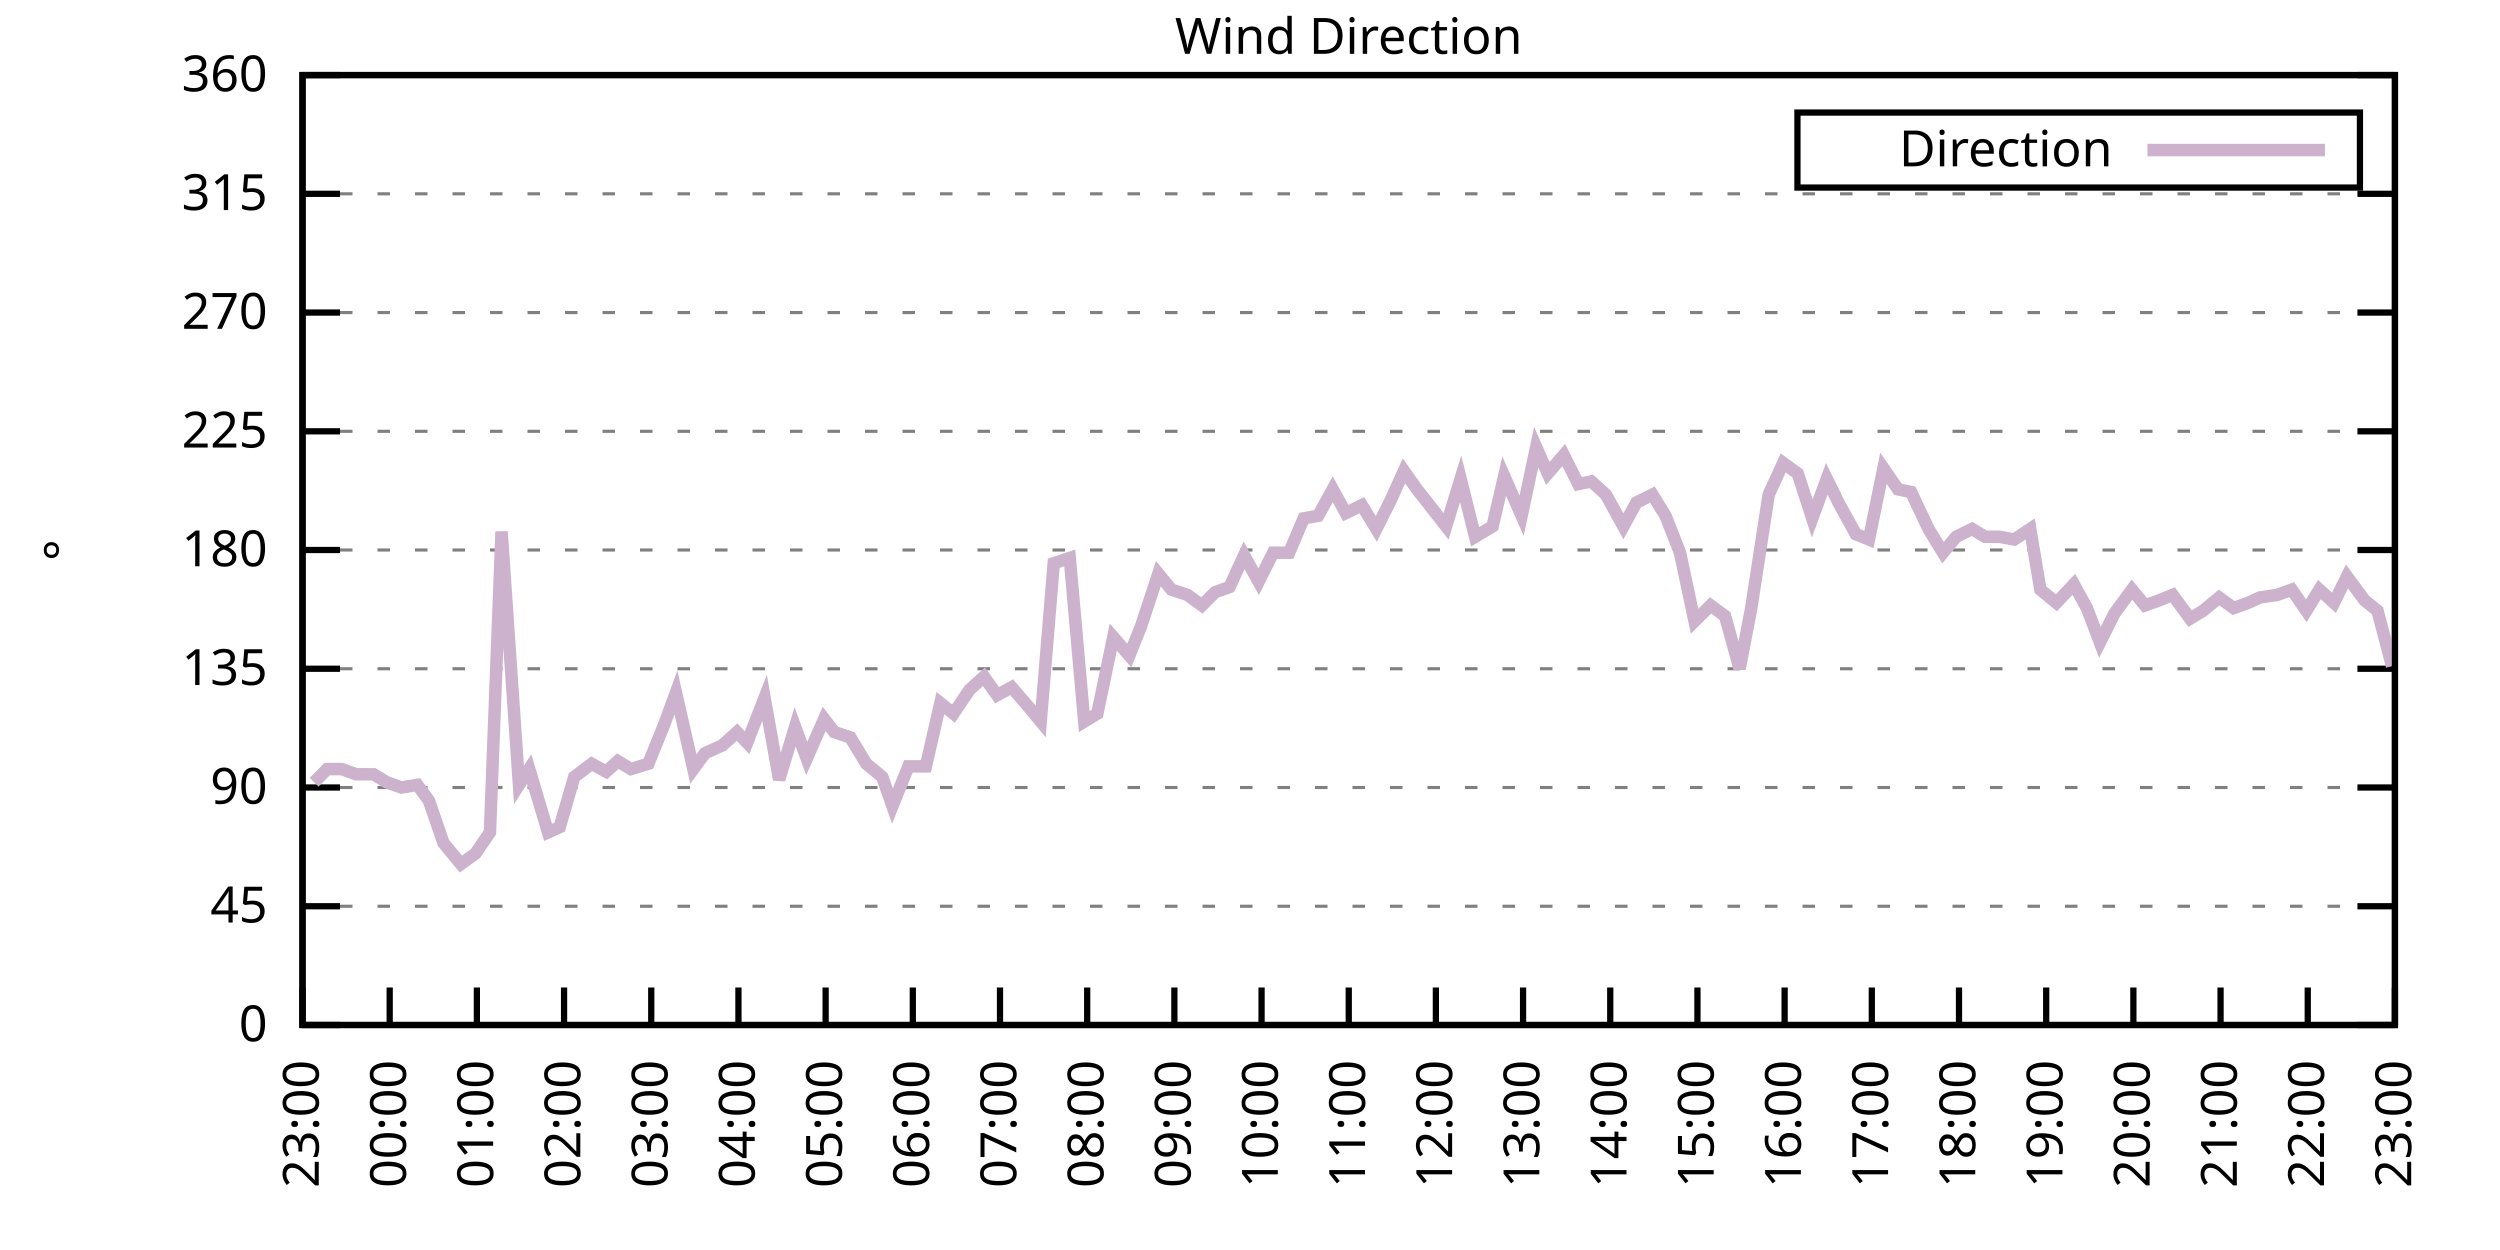
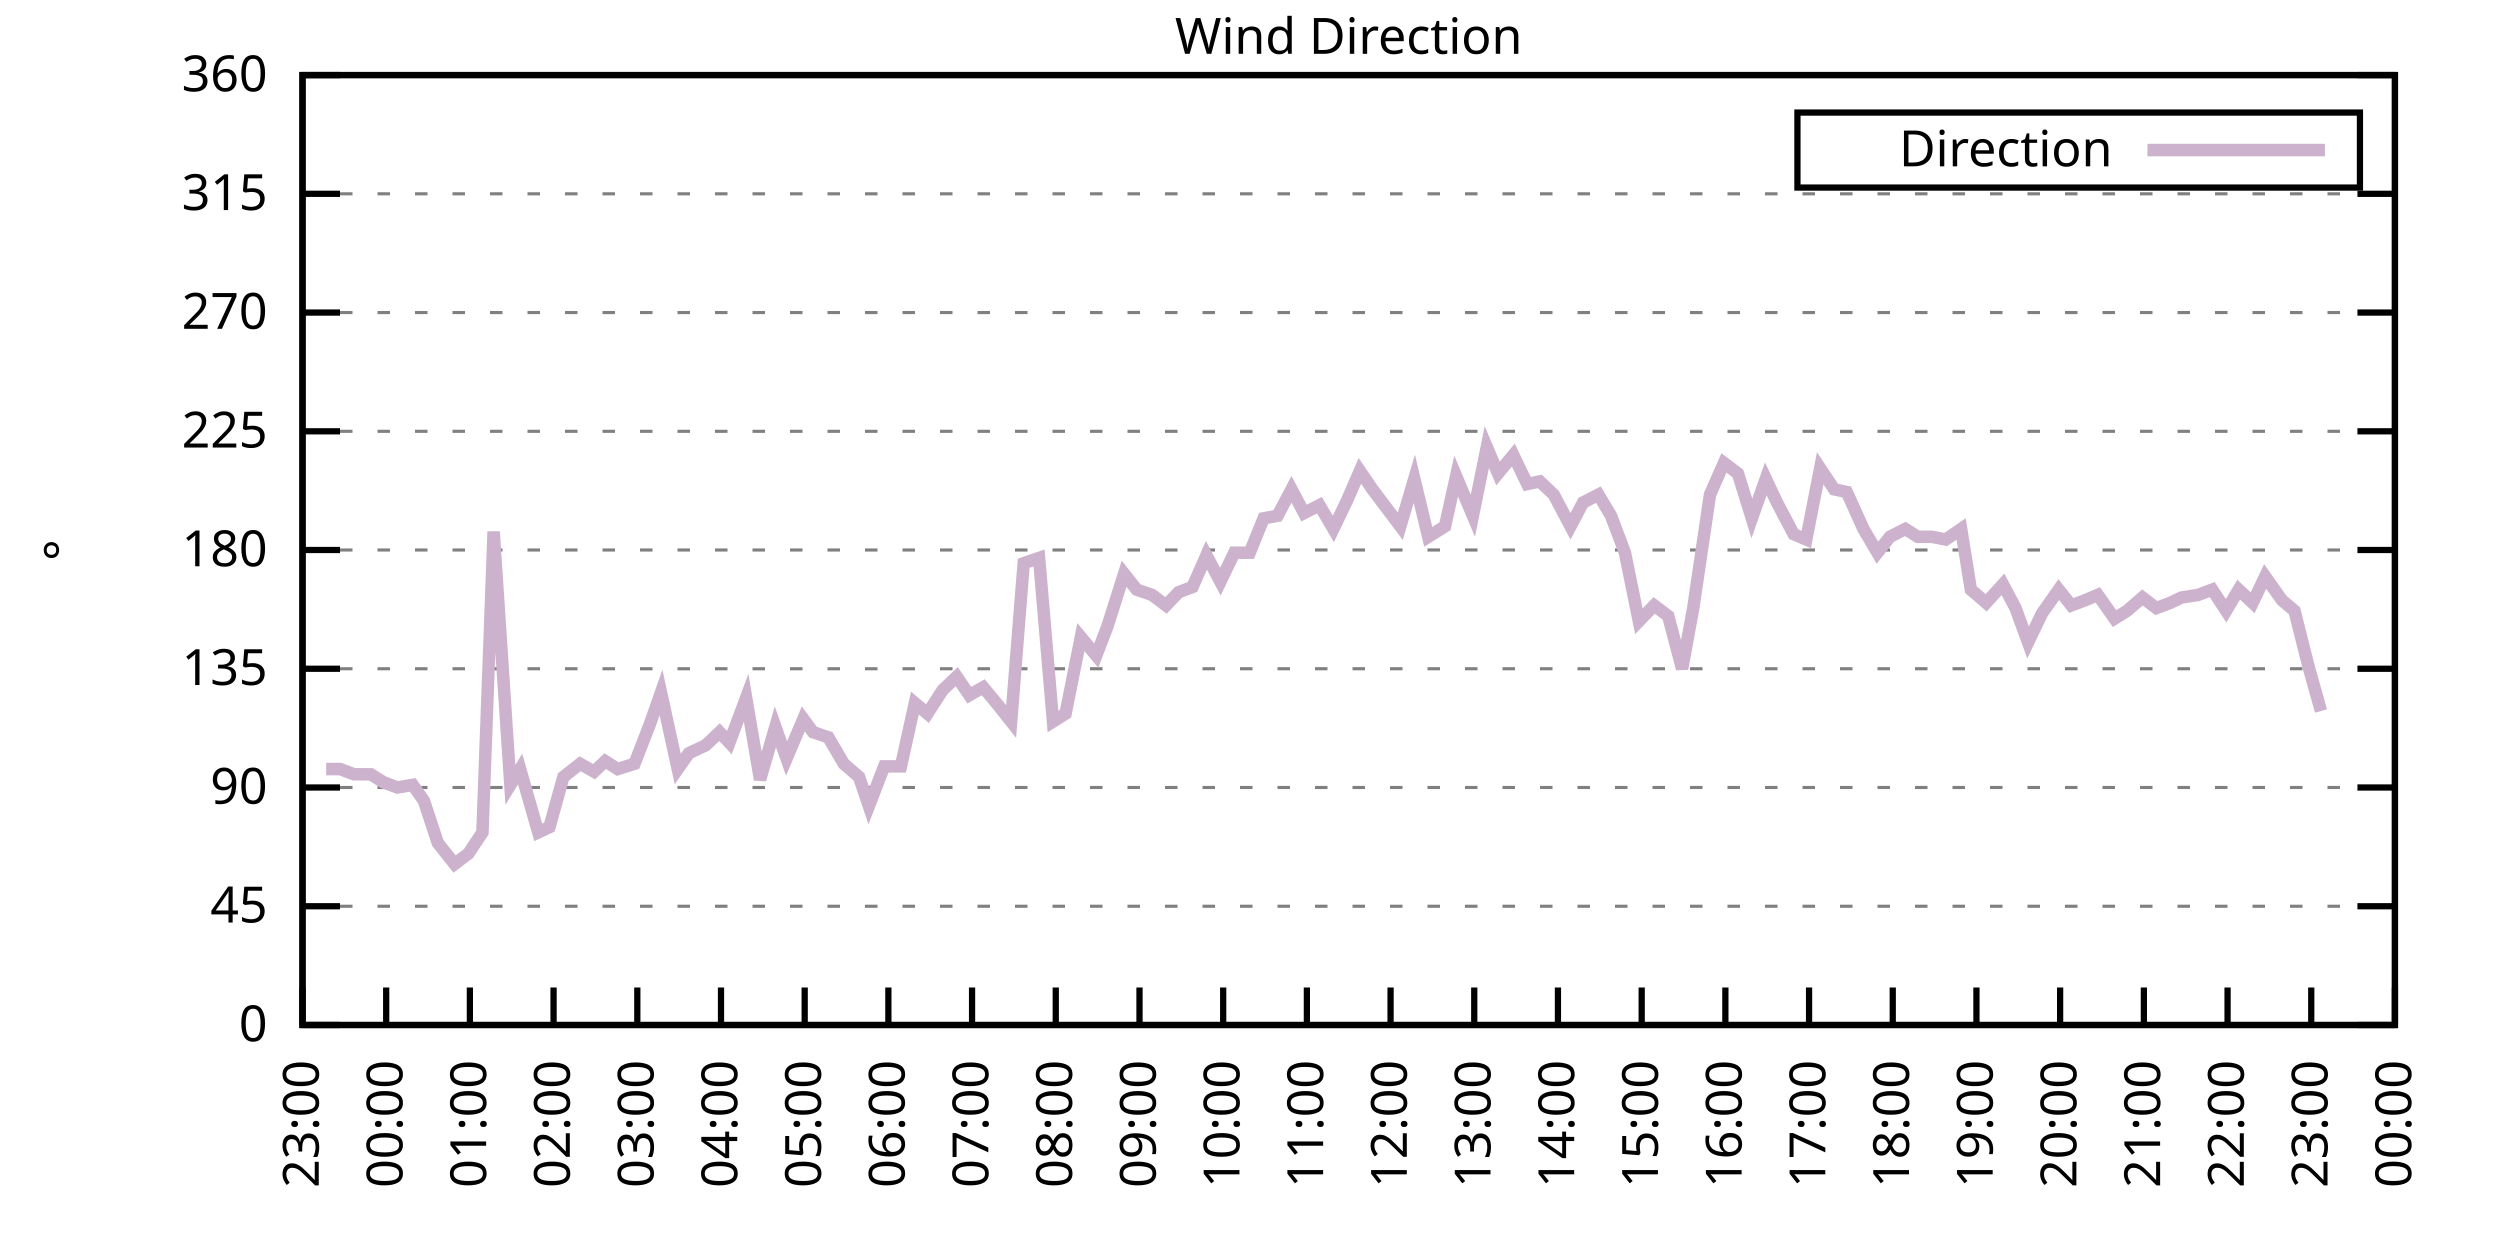
<svg xmlns="http://www.w3.org/2000/svg" xmlns:xlink="http://www.w3.org/1999/xlink" width="400" height="200" viewBox="0 0 400 200">
  <g id="gnuplot_canvas">
    <rect x="0" y="0" width="400" height="200" fill="none" />
    <defs>
      <circle id="gpDot" r="0.5" stroke-width="0.5" stroke="currentColor" />
      <path id="gpPt0" stroke-width="0.333" stroke="currentColor" d="M-1,0 h2 M0,-1 v2" />
      <path id="gpPt1" stroke-width="0.333" stroke="currentColor" d="M-1,-1 L1,1 M1,-1 L-1,1" />
      <path id="gpPt2" stroke-width="0.333" stroke="currentColor" d="M-1,0 L1,0 M0,-1 L0,1 M-1,-1 L1,1 M-1,1 L1,-1" />
      <rect id="gpPt3" stroke-width="0.333" stroke="currentColor" x="-1" y="-1" width="2" height="2" />
      <rect id="gpPt4" stroke-width="0.333" stroke="currentColor" fill="currentColor" x="-1" y="-1" width="2" height="2" />
      <circle id="gpPt5" stroke-width="0.333" stroke="currentColor" cx="0" cy="0" r="1" />
      <use xlink:href="#gpPt5" id="gpPt6" fill="currentColor" stroke="none" />
      <path id="gpPt7" stroke-width="0.333" stroke="currentColor" d="M0,-1.33 L-1.33,0.67 L1.33,0.67 z" />
      <use xlink:href="#gpPt7" id="gpPt8" fill="currentColor" stroke="none" />
      <use xlink:href="#gpPt7" id="gpPt9" stroke="currentColor" transform="rotate(180)" />
      <use xlink:href="#gpPt9" id="gpPt10" fill="currentColor" stroke="none" />
      <use xlink:href="#gpPt3" id="gpPt11" stroke="currentColor" transform="rotate(45)" />
      <use xlink:href="#gpPt11" id="gpPt12" fill="currentColor" stroke="none" />
      <path id="gpPt13" stroke-width="0.333" stroke="currentColor" d="M0,1.330 L1.265,0.411 L0.782,-1.067 L-0.782,-1.076 L-1.265,0.411 z" />
      <use xlink:href="#gpPt13" id="gpPt14" fill="currentColor" stroke="none" />
      <filter id="textbox" filterUnits="objectBoundingBox" x="0" y="0" height="1" width="1">
        <feFlood flood-color="white" flood-opacity="1" result="bgnd" />
        <feComposite in="SourceGraphic" in2="bgnd" operator="atop" />
      </filter>
      <filter id="greybox" filterUnits="objectBoundingBox" x="0" y="0" height="1" width="1">
        <feFlood flood-color="lightgrey" flood-opacity="1" result="grey" />
        <feComposite in="SourceGraphic" in2="grey" operator="atop" />
      </filter>
    </defs>
    <g fill="none" color="white" stroke="currentColor" stroke-width="1.00" stroke-linecap="butt" stroke-linejoin="miter">
</g>
    <g fill="none" color="black" stroke="currentColor" stroke-width="1.00" stroke-linecap="butt" stroke-linejoin="miter">
      <g stroke="none" shape-rendering="crispEdges">
        <polygon fill="rgb(255, 255, 255)" points="48.40,164.00 383.18,164.00 383.18,12.02 48.40,12.02 " />
      </g>
    </g>
    <g fill="none" color="black" stroke="currentColor" stroke-width="1.00" stroke-linecap="butt" stroke-linejoin="miter">
</g>
    <g fill="none" color="black" stroke="black" stroke-width="0.50" stroke-linecap="butt" stroke-linejoin="miter">
</g>
    <g fill="none" color="gray" stroke="currentColor" stroke-width="0.50" stroke-linecap="butt" stroke-linejoin="miter">
      <path stroke="gray" stroke-dasharray="2,4" class="gridline" d="M48.40,164.00 L383.19,164.00  " />
    </g>
    <g fill="none" color="gray" stroke="gray" stroke-width="1.00" stroke-linecap="butt" stroke-linejoin="miter">
</g>
    <g fill="none" color="black" stroke="currentColor" stroke-width="1.00" stroke-linecap="butt" stroke-linejoin="miter">
      <path stroke="black" d="M48.40,164.00 L54.40,164.00 M383.19,164.00 L377.19,164.00  " />
      <g transform="translate(42.80,166.60)" stroke="none" fill="black" font-family="Sans" font-size="8.00" text-anchor="end">
        <text>
          <tspan font-family="Sans"> 0</tspan>
        </text>
      </g>
    </g>
    <g fill="none" color="black" stroke="currentColor" stroke-width="1.00" stroke-linecap="butt" stroke-linejoin="miter">
</g>
    <g fill="none" color="black" stroke="black" stroke-width="0.50" stroke-linecap="butt" stroke-linejoin="miter">
</g>
    <g fill="none" color="gray" stroke="currentColor" stroke-width="0.50" stroke-linecap="butt" stroke-linejoin="miter">
      <path stroke="gray" stroke-dasharray="2,4" class="gridline" d="M48.40,145.00 L383.19,145.00  " />
    </g>
    <g fill="none" color="gray" stroke="gray" stroke-width="1.00" stroke-linecap="butt" stroke-linejoin="miter">
</g>
    <g fill="none" color="black" stroke="currentColor" stroke-width="1.00" stroke-linecap="butt" stroke-linejoin="miter">
      <path stroke="black" d="M48.40,145.00 L54.40,145.00 M383.19,145.00 L377.19,145.00  " />
      <g transform="translate(42.80,147.60)" stroke="none" fill="black" font-family="Sans" font-size="8.00" text-anchor="end">
        <text>
          <tspan font-family="Sans"> 45</tspan>
        </text>
      </g>
    </g>
    <g fill="none" color="black" stroke="currentColor" stroke-width="1.00" stroke-linecap="butt" stroke-linejoin="miter">
</g>
    <g fill="none" color="black" stroke="black" stroke-width="0.50" stroke-linecap="butt" stroke-linejoin="miter">
</g>
    <g fill="none" color="gray" stroke="currentColor" stroke-width="0.50" stroke-linecap="butt" stroke-linejoin="miter">
      <path stroke="gray" stroke-dasharray="2,4" class="gridline" d="M48.40,126.00 L383.19,126.00  " />
    </g>
    <g fill="none" color="gray" stroke="gray" stroke-width="1.00" stroke-linecap="butt" stroke-linejoin="miter">
</g>
    <g fill="none" color="black" stroke="currentColor" stroke-width="1.00" stroke-linecap="butt" stroke-linejoin="miter">
      <path stroke="black" d="M48.40,126.00 L54.40,126.00 M383.19,126.00 L377.19,126.00  " />
      <g transform="translate(42.80,128.60)" stroke="none" fill="black" font-family="Sans" font-size="8.00" text-anchor="end">
        <text>
          <tspan font-family="Sans"> 90</tspan>
        </text>
      </g>
    </g>
    <g fill="none" color="black" stroke="currentColor" stroke-width="1.00" stroke-linecap="butt" stroke-linejoin="miter">
</g>
    <g fill="none" color="black" stroke="black" stroke-width="0.50" stroke-linecap="butt" stroke-linejoin="miter">
</g>
    <g fill="none" color="gray" stroke="currentColor" stroke-width="0.50" stroke-linecap="butt" stroke-linejoin="miter">
      <path stroke="gray" stroke-dasharray="2,4" class="gridline" d="M48.40,107.00 L383.19,107.00  " />
    </g>
    <g fill="none" color="gray" stroke="gray" stroke-width="1.00" stroke-linecap="butt" stroke-linejoin="miter">
</g>
    <g fill="none" color="black" stroke="currentColor" stroke-width="1.00" stroke-linecap="butt" stroke-linejoin="miter">
      <path stroke="black" d="M48.40,107.00 L54.40,107.00 M383.19,107.00 L377.19,107.00  " />
      <g transform="translate(42.80,109.60)" stroke="none" fill="black" font-family="Sans" font-size="8.00" text-anchor="end">
        <text>
          <tspan font-family="Sans"> 135</tspan>
        </text>
      </g>
    </g>
    <g fill="none" color="black" stroke="currentColor" stroke-width="1.00" stroke-linecap="butt" stroke-linejoin="miter">
</g>
    <g fill="none" color="black" stroke="black" stroke-width="0.50" stroke-linecap="butt" stroke-linejoin="miter">
</g>
    <g fill="none" color="gray" stroke="currentColor" stroke-width="0.50" stroke-linecap="butt" stroke-linejoin="miter">
      <path stroke="gray" stroke-dasharray="2,4" class="gridline" d="M48.40,88.00 L383.19,88.00  " />
    </g>
    <g fill="none" color="gray" stroke="gray" stroke-width="1.00" stroke-linecap="butt" stroke-linejoin="miter">
</g>
    <g fill="none" color="black" stroke="currentColor" stroke-width="1.00" stroke-linecap="butt" stroke-linejoin="miter">
      <path stroke="black" d="M48.40,88.00 L54.40,88.00 M383.19,88.00 L377.19,88.00  " />
      <g transform="translate(42.80,90.60)" stroke="none" fill="black" font-family="Sans" font-size="8.00" text-anchor="end">
        <text>
          <tspan font-family="Sans"> 180</tspan>
        </text>
      </g>
    </g>
    <g fill="none" color="black" stroke="currentColor" stroke-width="1.00" stroke-linecap="butt" stroke-linejoin="miter">
</g>
    <g fill="none" color="black" stroke="black" stroke-width="0.50" stroke-linecap="butt" stroke-linejoin="miter">
</g>
    <g fill="none" color="gray" stroke="currentColor" stroke-width="0.50" stroke-linecap="butt" stroke-linejoin="miter">
      <path stroke="gray" stroke-dasharray="2,4" class="gridline" d="M48.40,69.01 L383.19,69.01  " />
    </g>
    <g fill="none" color="gray" stroke="gray" stroke-width="1.00" stroke-linecap="butt" stroke-linejoin="miter">
</g>
    <g fill="none" color="black" stroke="currentColor" stroke-width="1.00" stroke-linecap="butt" stroke-linejoin="miter">
      <path stroke="black" d="M48.40,69.01 L54.40,69.01 M383.19,69.01 L377.19,69.01  " />
      <g transform="translate(42.80,71.61)" stroke="none" fill="black" font-family="Sans" font-size="8.00" text-anchor="end">
        <text>
          <tspan font-family="Sans"> 225</tspan>
        </text>
      </g>
    </g>
    <g fill="none" color="black" stroke="currentColor" stroke-width="1.00" stroke-linecap="butt" stroke-linejoin="miter">
</g>
    <g fill="none" color="black" stroke="black" stroke-width="0.50" stroke-linecap="butt" stroke-linejoin="miter">
</g>
    <g fill="none" color="gray" stroke="currentColor" stroke-width="0.50" stroke-linecap="butt" stroke-linejoin="miter">
      <path stroke="gray" stroke-dasharray="2,4" class="gridline" d="M48.40,50.01 L383.19,50.01  " />
    </g>
    <g fill="none" color="gray" stroke="gray" stroke-width="1.00" stroke-linecap="butt" stroke-linejoin="miter">
</g>
    <g fill="none" color="black" stroke="currentColor" stroke-width="1.00" stroke-linecap="butt" stroke-linejoin="miter">
      <path stroke="black" d="M48.40,50.01 L54.40,50.01 M383.19,50.01 L377.19,50.01  " />
      <g transform="translate(42.80,52.61)" stroke="none" fill="black" font-family="Sans" font-size="8.00" text-anchor="end">
        <text>
          <tspan font-family="Sans"> 270</tspan>
        </text>
      </g>
    </g>
    <g fill="none" color="black" stroke="currentColor" stroke-width="1.00" stroke-linecap="butt" stroke-linejoin="miter">
</g>
    <g fill="none" color="black" stroke="black" stroke-width="0.50" stroke-linecap="butt" stroke-linejoin="miter">
</g>
    <g fill="none" color="gray" stroke="currentColor" stroke-width="0.50" stroke-linecap="butt" stroke-linejoin="miter">
      <path stroke="gray" stroke-dasharray="2,4" class="gridline" d="M48.40,31.01 L383.19,31.01  " />
    </g>
    <g fill="none" color="gray" stroke="gray" stroke-width="1.00" stroke-linecap="butt" stroke-linejoin="miter">
</g>
    <g fill="none" color="black" stroke="currentColor" stroke-width="1.00" stroke-linecap="butt" stroke-linejoin="miter">
      <path stroke="black" d="M48.40,31.01 L54.40,31.01 M383.19,31.01 L377.19,31.01  " />
      <g transform="translate(42.80,33.61)" stroke="none" fill="black" font-family="Sans" font-size="8.00" text-anchor="end">
        <text>
          <tspan font-family="Sans"> 315</tspan>
        </text>
      </g>
    </g>
    <g fill="none" color="black" stroke="currentColor" stroke-width="1.00" stroke-linecap="butt" stroke-linejoin="miter">
</g>
    <g fill="none" color="black" stroke="black" stroke-width="0.50" stroke-linecap="butt" stroke-linejoin="miter">
</g>
    <g fill="none" color="gray" stroke="currentColor" stroke-width="0.50" stroke-linecap="butt" stroke-linejoin="miter">
      <path stroke="gray" stroke-dasharray="2,4" class="gridline" d="M48.40,12.01 L383.19,12.01  " />
    </g>
    <g fill="none" color="gray" stroke="gray" stroke-width="1.00" stroke-linecap="butt" stroke-linejoin="miter">
</g>
    <g fill="none" color="black" stroke="currentColor" stroke-width="1.00" stroke-linecap="butt" stroke-linejoin="miter">
      <path stroke="black" d="M48.40,12.01 L54.40,12.01 M383.19,12.01 L377.19,12.01  " />
      <g transform="translate(42.80,14.61)" stroke="none" fill="black" font-family="Sans" font-size="8.00" text-anchor="end">
        <text>
          <tspan font-family="Sans"> 360</tspan>
        </text>
      </g>
    </g>
    <g fill="none" color="black" stroke="currentColor" stroke-width="1.00" stroke-linecap="butt" stroke-linejoin="miter">
      <path stroke="black" d="M48.40,164.00 L48.40,158.00  " />
      <g transform="translate(51.00,169.60) rotate(270.00)" stroke="none" fill="black" font-family="Sans" font-size="8.00" text-anchor="end">
        <text>
          <tspan font-family="Sans">23:00</tspan>
        </text>
      </g>
    </g>
    <g fill="none" color="black" stroke="currentColor" stroke-width="1.00" stroke-linecap="butt" stroke-linejoin="miter">
-       <path stroke="black" d="M62.35,164.00 L62.35,158.00  " />
-       <g transform="translate(64.95,169.60) rotate(270.00)" stroke="none" fill="black" font-family="Sans" font-size="8.00" text-anchor="end">
+       <path stroke="black" d="M61.79,164.00 L61.79,158.00  " />
+       <g transform="translate(64.39,169.60) rotate(270.00)" stroke="none" fill="black" font-family="Sans" font-size="8.00" text-anchor="end">
        <text>
          <tspan font-family="Sans">00:00</tspan>
        </text>
      </g>
    </g>
    <g fill="none" color="black" stroke="currentColor" stroke-width="1.00" stroke-linecap="butt" stroke-linejoin="miter">
-       <path stroke="black" d="M76.30,164.00 L76.30,158.00  " />
-       <g transform="translate(78.90,169.60) rotate(270.00)" stroke="none" fill="black" font-family="Sans" font-size="8.00" text-anchor="end">
+       <path stroke="black" d="M75.18,164.00 L75.18,158.00  " />
+       <g transform="translate(77.78,169.60) rotate(270.00)" stroke="none" fill="black" font-family="Sans" font-size="8.00" text-anchor="end">
        <text>
          <tspan font-family="Sans">01:00</tspan>
        </text>
      </g>
    </g>
    <g fill="none" color="black" stroke="currentColor" stroke-width="1.00" stroke-linecap="butt" stroke-linejoin="miter">
-       <path stroke="black" d="M90.25,164.00 L90.25,158.00  " />
-       <g transform="translate(92.85,169.60) rotate(270.00)" stroke="none" fill="black" font-family="Sans" font-size="8.00" text-anchor="end">
+       <path stroke="black" d="M88.57,164.00 L88.57,158.00  " />
+       <g transform="translate(91.17,169.60) rotate(270.00)" stroke="none" fill="black" font-family="Sans" font-size="8.00" text-anchor="end">
        <text>
          <tspan font-family="Sans">02:00</tspan>
        </text>
      </g>
    </g>
    <g fill="none" color="black" stroke="currentColor" stroke-width="1.00" stroke-linecap="butt" stroke-linejoin="miter">
-       <path stroke="black" d="M104.20,164.00 L104.20,158.00  " />
-       <g transform="translate(106.80,169.60) rotate(270.00)" stroke="none" fill="black" font-family="Sans" font-size="8.00" text-anchor="end">
+       <path stroke="black" d="M101.97,164.00 L101.97,158.00  " />
+       <g transform="translate(104.57,169.60) rotate(270.00)" stroke="none" fill="black" font-family="Sans" font-size="8.00" text-anchor="end">
        <text>
          <tspan font-family="Sans">03:00</tspan>
        </text>
      </g>
    </g>
    <g fill="none" color="black" stroke="currentColor" stroke-width="1.00" stroke-linecap="butt" stroke-linejoin="miter">
-       <path stroke="black" d="M118.15,164.00 L118.15,158.00  " />
-       <g transform="translate(120.75,169.60) rotate(270.00)" stroke="none" fill="black" font-family="Sans" font-size="8.00" text-anchor="end">
+       <path stroke="black" d="M115.36,164.00 L115.36,158.00  " />
+       <g transform="translate(117.96,169.60) rotate(270.00)" stroke="none" fill="black" font-family="Sans" font-size="8.00" text-anchor="end">
        <text>
          <tspan font-family="Sans">04:00</tspan>
        </text>
      </g>
    </g>
    <g fill="none" color="black" stroke="currentColor" stroke-width="1.00" stroke-linecap="butt" stroke-linejoin="miter">
-       <path stroke="black" d="M132.10,164.00 L132.10,158.00  " />
-       <g transform="translate(134.70,169.60) rotate(270.00)" stroke="none" fill="black" font-family="Sans" font-size="8.00" text-anchor="end">
+       <path stroke="black" d="M128.75,164.00 L128.75,158.00  " />
+       <g transform="translate(131.35,169.60) rotate(270.00)" stroke="none" fill="black" font-family="Sans" font-size="8.00" text-anchor="end">
        <text>
          <tspan font-family="Sans">05:00</tspan>
        </text>
      </g>
    </g>
    <g fill="none" color="black" stroke="currentColor" stroke-width="1.00" stroke-linecap="butt" stroke-linejoin="miter">
-       <path stroke="black" d="M146.05,164.00 L146.05,158.00  " />
-       <g transform="translate(148.65,169.60) rotate(270.00)" stroke="none" fill="black" font-family="Sans" font-size="8.00" text-anchor="end">
+       <path stroke="black" d="M142.14,164.00 L142.14,158.00  " />
+       <g transform="translate(144.74,169.60) rotate(270.00)" stroke="none" fill="black" font-family="Sans" font-size="8.00" text-anchor="end">
        <text>
          <tspan font-family="Sans">06:00</tspan>
        </text>
      </g>
    </g>
    <g fill="none" color="black" stroke="currentColor" stroke-width="1.00" stroke-linecap="butt" stroke-linejoin="miter">
-       <path stroke="black" d="M160.00,164.00 L160.00,158.00  " />
-       <g transform="translate(162.60,169.60) rotate(270.00)" stroke="none" fill="black" font-family="Sans" font-size="8.00" text-anchor="end">
+       <path stroke="black" d="M155.53,164.00 L155.53,158.00  " />
+       <g transform="translate(158.13,169.60) rotate(270.00)" stroke="none" fill="black" font-family="Sans" font-size="8.00" text-anchor="end">
        <text>
          <tspan font-family="Sans">07:00</tspan>
        </text>
      </g>
    </g>
    <g fill="none" color="black" stroke="currentColor" stroke-width="1.00" stroke-linecap="butt" stroke-linejoin="miter">
-       <path stroke="black" d="M173.95,164.00 L173.95,158.00  " />
-       <g transform="translate(176.55,169.60) rotate(270.00)" stroke="none" fill="black" font-family="Sans" font-size="8.00" text-anchor="end">
+       <path stroke="black" d="M168.92,164.00 L168.92,158.00  " />
+       <g transform="translate(171.52,169.60) rotate(270.00)" stroke="none" fill="black" font-family="Sans" font-size="8.00" text-anchor="end">
        <text>
          <tspan font-family="Sans">08:00</tspan>
        </text>
      </g>
    </g>
    <g fill="none" color="black" stroke="currentColor" stroke-width="1.00" stroke-linecap="butt" stroke-linejoin="miter">
-       <path stroke="black" d="M187.90,164.00 L187.90,158.00  " />
-       <g transform="translate(190.50,169.60) rotate(270.00)" stroke="none" fill="black" font-family="Sans" font-size="8.00" text-anchor="end">
+       <path stroke="black" d="M182.32,164.00 L182.32,158.00  " />
+       <g transform="translate(184.92,169.60) rotate(270.00)" stroke="none" fill="black" font-family="Sans" font-size="8.00" text-anchor="end">
        <text>
          <tspan font-family="Sans">09:00</tspan>
        </text>
      </g>
    </g>
    <g fill="none" color="black" stroke="currentColor" stroke-width="1.00" stroke-linecap="butt" stroke-linejoin="miter">
-       <path stroke="black" d="M201.85,164.00 L201.85,158.00  " />
-       <g transform="translate(204.45,169.60) rotate(270.00)" stroke="none" fill="black" font-family="Sans" font-size="8.00" text-anchor="end">
+       <path stroke="black" d="M195.71,164.00 L195.71,158.00  " />
+       <g transform="translate(198.31,169.60) rotate(270.00)" stroke="none" fill="black" font-family="Sans" font-size="8.00" text-anchor="end">
        <text>
          <tspan font-family="Sans">10:00</tspan>
        </text>
      </g>
    </g>
    <g fill="none" color="black" stroke="currentColor" stroke-width="1.00" stroke-linecap="butt" stroke-linejoin="miter">
-       <path stroke="black" d="M215.80,164.00 L215.80,158.00  " />
-       <g transform="translate(218.40,169.60) rotate(270.00)" stroke="none" fill="black" font-family="Sans" font-size="8.00" text-anchor="end">
+       <path stroke="black" d="M209.10,164.00 L209.10,158.00  " />
+       <g transform="translate(211.70,169.60) rotate(270.00)" stroke="none" fill="black" font-family="Sans" font-size="8.00" text-anchor="end">
        <text>
          <tspan font-family="Sans">11:00</tspan>
        </text>
      </g>
    </g>
    <g fill="none" color="black" stroke="currentColor" stroke-width="1.00" stroke-linecap="butt" stroke-linejoin="miter">
-       <path stroke="black" d="M229.74,164.00 L229.74,158.00  " />
-       <g transform="translate(232.34,169.60) rotate(270.00)" stroke="none" fill="black" font-family="Sans" font-size="8.00" text-anchor="end">
+       <path stroke="black" d="M222.49,164.00 L222.49,158.00  " />
+       <g transform="translate(225.09,169.60) rotate(270.00)" stroke="none" fill="black" font-family="Sans" font-size="8.00" text-anchor="end">
        <text>
          <tspan font-family="Sans">12:00</tspan>
        </text>
      </g>
    </g>
    <g fill="none" color="black" stroke="currentColor" stroke-width="1.00" stroke-linecap="butt" stroke-linejoin="miter">
-       <path stroke="black" d="M243.69,164.00 L243.69,158.00  " />
-       <g transform="translate(246.29,169.60) rotate(270.00)" stroke="none" fill="black" font-family="Sans" font-size="8.00" text-anchor="end">
+       <path stroke="black" d="M235.88,164.00 L235.88,158.00  " />
+       <g transform="translate(238.48,169.60) rotate(270.00)" stroke="none" fill="black" font-family="Sans" font-size="8.00" text-anchor="end">
        <text>
          <tspan font-family="Sans">13:00</tspan>
        </text>
      </g>
    </g>
    <g fill="none" color="black" stroke="currentColor" stroke-width="1.00" stroke-linecap="butt" stroke-linejoin="miter">
-       <path stroke="black" d="M257.64,164.00 L257.64,158.00  " />
-       <g transform="translate(260.24,169.60) rotate(270.00)" stroke="none" fill="black" font-family="Sans" font-size="8.00" text-anchor="end">
+       <path stroke="black" d="M249.27,164.00 L249.27,158.00  " />
+       <g transform="translate(251.87,169.60) rotate(270.00)" stroke="none" fill="black" font-family="Sans" font-size="8.00" text-anchor="end">
        <text>
          <tspan font-family="Sans">14:00</tspan>
        </text>
      </g>
    </g>
    <g fill="none" color="black" stroke="currentColor" stroke-width="1.00" stroke-linecap="butt" stroke-linejoin="miter">
-       <path stroke="black" d="M271.59,164.00 L271.59,158.00  " />
-       <g transform="translate(274.19,169.60) rotate(270.00)" stroke="none" fill="black" font-family="Sans" font-size="8.00" text-anchor="end">
+       <path stroke="black" d="M262.67,164.00 L262.67,158.00  " />
+       <g transform="translate(265.27,169.60) rotate(270.00)" stroke="none" fill="black" font-family="Sans" font-size="8.00" text-anchor="end">
        <text>
          <tspan font-family="Sans">15:00</tspan>
        </text>
      </g>
    </g>
    <g fill="none" color="black" stroke="currentColor" stroke-width="1.00" stroke-linecap="butt" stroke-linejoin="miter">
-       <path stroke="black" d="M285.54,164.00 L285.54,158.00  " />
-       <g transform="translate(288.14,169.60) rotate(270.00)" stroke="none" fill="black" font-family="Sans" font-size="8.00" text-anchor="end">
+       <path stroke="black" d="M276.06,164.00 L276.06,158.00  " />
+       <g transform="translate(278.66,169.60) rotate(270.00)" stroke="none" fill="black" font-family="Sans" font-size="8.00" text-anchor="end">
        <text>
          <tspan font-family="Sans">16:00</tspan>
        </text>
      </g>
    </g>
    <g fill="none" color="black" stroke="currentColor" stroke-width="1.00" stroke-linecap="butt" stroke-linejoin="miter">
-       <path stroke="black" d="M299.49,164.00 L299.49,158.00  " />
-       <g transform="translate(302.09,169.60) rotate(270.00)" stroke="none" fill="black" font-family="Sans" font-size="8.00" text-anchor="end">
+       <path stroke="black" d="M289.45,164.00 L289.45,158.00  " />
+       <g transform="translate(292.05,169.60) rotate(270.00)" stroke="none" fill="black" font-family="Sans" font-size="8.00" text-anchor="end">
        <text>
          <tspan font-family="Sans">17:00</tspan>
        </text>
      </g>
    </g>
    <g fill="none" color="black" stroke="currentColor" stroke-width="1.00" stroke-linecap="butt" stroke-linejoin="miter">
-       <path stroke="black" d="M313.44,164.00 L313.44,158.00  " />
-       <g transform="translate(316.04,169.60) rotate(270.00)" stroke="none" fill="black" font-family="Sans" font-size="8.00" text-anchor="end">
+       <path stroke="black" d="M302.84,164.00 L302.84,158.00  " />
+       <g transform="translate(305.44,169.60) rotate(270.00)" stroke="none" fill="black" font-family="Sans" font-size="8.00" text-anchor="end">
        <text>
          <tspan font-family="Sans">18:00</tspan>
        </text>
      </g>
    </g>
    <g fill="none" color="black" stroke="currentColor" stroke-width="1.00" stroke-linecap="butt" stroke-linejoin="miter">
-       <path stroke="black" d="M327.39,164.00 L327.39,158.00  " />
-       <g transform="translate(329.99,169.60) rotate(270.00)" stroke="none" fill="black" font-family="Sans" font-size="8.00" text-anchor="end">
+       <path stroke="black" d="M316.23,164.00 L316.23,158.00  " />
+       <g transform="translate(318.83,169.60) rotate(270.00)" stroke="none" fill="black" font-family="Sans" font-size="8.00" text-anchor="end">
        <text>
          <tspan font-family="Sans">19:00</tspan>
        </text>
      </g>
    </g>
    <g fill="none" color="black" stroke="currentColor" stroke-width="1.00" stroke-linecap="butt" stroke-linejoin="miter">
-       <path stroke="black" d="M341.34,164.00 L341.34,158.00  " />
-       <g transform="translate(343.94,169.60) rotate(270.00)" stroke="none" fill="black" font-family="Sans" font-size="8.00" text-anchor="end">
+       <path stroke="black" d="M329.62,164.00 L329.62,158.00  " />
+       <g transform="translate(332.22,169.60) rotate(270.00)" stroke="none" fill="black" font-family="Sans" font-size="8.00" text-anchor="end">
        <text>
          <tspan font-family="Sans">20:00</tspan>
        </text>
      </g>
    </g>
    <g fill="none" color="black" stroke="currentColor" stroke-width="1.00" stroke-linecap="butt" stroke-linejoin="miter">
-       <path stroke="black" d="M355.29,164.00 L355.29,158.00  " />
-       <g transform="translate(357.89,169.60) rotate(270.00)" stroke="none" fill="black" font-family="Sans" font-size="8.00" text-anchor="end">
+       <path stroke="black" d="M343.02,164.00 L343.02,158.00  " />
+       <g transform="translate(345.62,169.60) rotate(270.00)" stroke="none" fill="black" font-family="Sans" font-size="8.00" text-anchor="end">
        <text>
          <tspan font-family="Sans">21:00</tspan>
        </text>
      </g>
    </g>
    <g fill="none" color="black" stroke="currentColor" stroke-width="1.00" stroke-linecap="butt" stroke-linejoin="miter">
-       <path stroke="black" d="M369.24,164.00 L369.24,158.00  " />
-       <g transform="translate(371.84,169.60) rotate(270.00)" stroke="none" fill="black" font-family="Sans" font-size="8.00" text-anchor="end">
+       <path stroke="black" d="M356.41,164.00 L356.41,158.00  " />
+       <g transform="translate(359.01,169.60) rotate(270.00)" stroke="none" fill="black" font-family="Sans" font-size="8.00" text-anchor="end">
        <text>
          <tspan font-family="Sans">22:00</tspan>
+         </text>
+       </g>
+     </g>
+     <g fill="none" color="black" stroke="currentColor" stroke-width="1.00" stroke-linecap="butt" stroke-linejoin="miter">
+       <path stroke="black" d="M369.80,164.00 L369.80,158.00  " />
+       <g transform="translate(372.40,169.60) rotate(270.00)" stroke="none" fill="black" font-family="Sans" font-size="8.00" text-anchor="end">
+         <text>
+           <tspan font-family="Sans">23:00</tspan>
        </text>
      </g>
    </g>
    <g fill="none" color="black" stroke="currentColor" stroke-width="1.00" stroke-linecap="butt" stroke-linejoin="miter">
      <path stroke="black" d="M383.19,164.00 L383.19,158.00  " />
      <g transform="translate(385.79,169.60) rotate(270.00)" stroke="none" fill="black" font-family="Sans" font-size="8.00" text-anchor="end">
        <text>
-           <tspan font-family="Sans">23:00</tspan>
+           <tspan font-family="Sans">00:00</tspan>
        </text>
      </g>
    </g>
    <g fill="none" color="black" stroke="currentColor" stroke-width="1.00" stroke-linecap="butt" stroke-linejoin="miter">
</g>
    <g fill="none" color="black" stroke="currentColor" stroke-width="1.00" stroke-linecap="butt" stroke-linejoin="miter">
      <path stroke="black" d="M48.40,12.01 L48.40,164.00 L383.19,164.00 L383.19,12.01 L48.40,12.01 Z  " />
    </g>
    <g fill="none" color="black" stroke="currentColor" stroke-width="1.00" stroke-linecap="butt" stroke-linejoin="miter">
</g>
    <g fill="none" color="black" stroke="currentColor" stroke-width="1.00" stroke-linecap="butt" stroke-linejoin="miter">
      <path stroke="black" d="M287.59,30.01 L287.59,18.01 L377.59,18.01 L377.59,30.01 L287.59,30.01 Z  " />
    </g>
    <g id="Wind_direction_plot_1">
      <g fill="none" color="white" stroke="black" stroke-width="2.00" stroke-linecap="butt" stroke-linejoin="miter">
</g>
      <g fill="none" color="black" stroke="currentColor" stroke-width="2.00" stroke-linecap="butt" stroke-linejoin="miter">
        <g transform="translate(337.99,26.61)" stroke="none" fill="black" font-family="Sans" font-size="8.00" text-anchor="end">
          <text>
            <tspan font-family="Sans">Direction</tspan>
          </text>
        </g>
      </g>
      <g fill="none" color="black" stroke="currentColor" stroke-width="2.00" stroke-linecap="butt" stroke-linejoin="miter">
-         <path stroke="rgb(204, 178, 204)" d="M343.59,24.01 L371.99,24.01 M50.26,125.16 L52.35,123.05 L54.68,123.05 L57.00,123.89 L59.79,123.89 L61.88,125.16   L64.21,126.00 L66.77,125.58 L68.63,128.11 L70.95,134.87 L73.74,138.25 L76.07,136.56 L78.39,133.18 L80.25,85.05   L83.04,125.58 L84.67,123.05 L87.69,133.18 L89.55,132.34 L91.88,124.31 L94.67,122.20 L96.99,123.47 L98.85,121.78   L100.94,123.05 L103.73,122.20 L106.29,115.87 L108.15,110.80 L110.94,123.05 L112.80,120.51 L115.59,119.25 L117.92,117.14   L119.54,118.83 L122.33,111.65 L124.66,124.74 L127.22,116.29 L129.08,121.36 L131.87,115.03 L133.49,117.14 L136.05,117.98   L138.61,122.20 L141.16,124.31 L142.79,128.96 L145.35,122.62 L148.14,122.62 L150.46,112.49 L152.56,114.18 L155.11,110.38   L157.44,108.27 L159.53,111.23 L161.86,109.96 L164.41,112.91 L166.51,115.45 L168.60,90.12 L171.16,89.27 L173.48,115.45   L175.57,114.18 L178.13,101.94 L180.69,104.89 L182.55,100.25 L185.34,91.80 L187.43,94.34 L189.99,95.18 L192.31,96.87   L194.41,94.76 L196.73,93.92 L199.06,88.85 L201.38,93.07 L203.71,88.43 L206.26,88.43 L208.59,82.94 L210.91,82.52   L213.24,78.29 L215.33,82.09 L217.89,80.83 L220.21,84.63 L222.54,79.98 L224.63,75.34 L226.72,78.29 L229.05,81.25   L231.37,84.21 L233.70,76.61 L236.02,85.89 L238.81,84.21 L240.67,76.18 L243.46,82.52 L245.79,71.54 L247.65,75.76   L250.20,72.81 L252.53,77.45 L254.62,77.03 L256.95,79.14 L259.74,84.21 L261.83,80.41 L264.39,79.14 L266.48,82.52   L268.80,88.43 L271.13,99.40 L273.69,96.87 L276.01,98.56 L278.34,107.00 L280.20,97.29 L282.99,79.14 L285.31,74.07   L287.64,75.76 L289.96,82.94 L292.29,76.61 L294.15,80.41 L296.94,85.47 L299.03,86.32 L301.35,74.92 L303.68,78.29   L305.77,78.72 L308.56,84.63 L310.88,88.43 L312.98,85.89 L315.53,84.63 L317.63,85.89 L319.95,85.89 L322.28,86.32   L324.83,84.63 L326.46,94.34 L329.02,96.45 L331.81,93.49 L333.90,97.29 L335.99,102.78 L338.32,98.14 L341.11,94.34   L343.20,96.87 L345.53,96.03 L347.62,95.18 L350.41,98.98 L352.50,97.72 L355.06,95.60 L357.38,97.29 L359.71,96.45   L361.57,95.60 L364.36,95.18 L366.68,94.34 L369.01,97.72 L371.10,94.34 L373.43,96.45 L375.52,92.23 L378.31,96.03   L380.40,97.72 L382.73,106.58  " />
+         <path stroke="rgb(204, 178, 204)" d="M343.59,24.01 L371.99,24.01 M52.19,123.05 L54.43,123.05 L56.66,123.89 L59.34,123.89 L61.35,125.16 L63.58,126.00   L66.03,125.58 L67.82,128.11 L70.05,134.87 L72.73,138.25 L74.96,136.56 L77.19,133.18 L78.98,85.05 L81.66,125.58   L83.22,123.05 L86.12,133.18 L87.91,132.34 L90.14,124.31 L92.82,122.20 L95.05,123.47 L96.83,121.78 L98.84,123.05   L101.52,122.20 L103.98,115.87 L105.76,110.80 L108.44,123.05 L110.22,120.51 L112.90,119.25 L115.13,117.14 L116.70,118.83   L119.38,111.65 L121.61,124.74 L124.06,116.29 L125.85,121.36 L128.53,115.03 L130.09,117.14 L132.54,117.98 L135.00,122.20   L137.45,124.31 L139.02,128.96 L141.47,122.62 L144.15,122.62 L146.38,112.49 L148.39,114.18 L150.85,110.38 L153.08,108.27   L155.09,111.23 L157.32,109.96 L159.77,112.91 L161.78,115.45 L163.79,90.12 L166.25,89.27 L168.48,115.45 L170.49,114.18   L172.94,101.94 L175.40,104.89 L177.18,100.25 L179.86,91.80 L181.87,94.34 L184.32,95.18 L186.56,96.87 L188.57,94.76   L190.80,93.92 L193.03,88.85 L195.26,93.07 L197.49,88.43 L199.95,88.43 L202.18,82.94 L204.41,82.52 L206.64,78.29   L208.65,82.09 L211.11,80.83 L213.34,84.63 L215.57,79.98 L217.58,75.34 L219.59,78.29 L221.82,81.25 L224.05,84.21   L226.29,76.61 L228.52,85.89 L231.20,84.21 L232.98,76.18 L235.66,82.52 L237.89,71.54 L239.68,75.76 L242.13,72.81   L244.36,77.45 L246.37,77.03 L248.60,79.14 L251.28,84.21 L253.29,80.41 L255.75,79.14 L257.76,82.52 L259.99,88.43   L262.22,99.40 L264.67,96.87 L266.91,98.56 L269.14,107.00 L270.92,97.29 L273.60,79.14 L275.83,74.07 L278.07,75.76   L280.30,82.94 L282.53,76.61 L284.32,80.41 L286.99,85.47 L289.00,86.32 L291.23,74.92 L293.47,78.29 L295.48,78.72   L298.15,84.63 L300.39,88.43 L302.39,85.89 L304.85,84.63 L306.86,85.89 L309.09,85.89 L311.32,86.32 L313.78,84.63   L315.34,94.34 L317.79,96.45 L320.47,93.49 L322.48,97.29 L324.49,102.78 L326.72,98.14 L329.40,94.34 L331.41,96.87   L333.64,96.03 L335.65,95.18 L338.33,98.98 L340.34,97.72 L342.79,95.60 L345.02,97.29 L347.26,96.45 L349.04,95.60   L351.72,95.18 L353.95,94.34 L356.18,97.72 L358.19,94.34 L360.42,96.45 L362.43,92.23 L365.11,96.03 L367.12,97.72   L369.35,106.58 L371.36,113.76  " />
      </g>
    </g>
    <g fill="none" color="black" stroke="currentColor" stroke-width="2.00" stroke-linecap="butt" stroke-linejoin="miter">
</g>
    <g fill="none" color="black" stroke="black" stroke-width="1.00" stroke-linecap="butt" stroke-linejoin="miter">
</g>
    <g fill="none" color="black" stroke="currentColor" stroke-width="1.00" stroke-linecap="butt" stroke-linejoin="miter">
      <path stroke="black" d="M48.40,12.01 L48.40,164.00 L383.19,164.00 L383.19,12.01 L48.40,12.01 Z  " />
      <g transform="translate(12.80,88.01) rotate(270.00)" stroke="none" fill="black" font-family="Sans" font-size="8.00" text-anchor="middle">
        <text>
          <tspan font-family="Sans">°</tspan>
        </text>
      </g>
    </g>
    <g fill="none" color="black" stroke="currentColor" stroke-width="1.00" stroke-linecap="butt" stroke-linejoin="miter">
</g>
    <g fill="none" color="black" stroke="currentColor" stroke-width="1.00" stroke-linecap="butt" stroke-linejoin="miter">
      <g transform="translate(215.79,8.61)" stroke="none" fill="black" font-family="Sans" font-size="8.00" text-anchor="middle">
        <text>
          <tspan font-family="Sans">Wind Direction</tspan>
        </text>
      </g>
    </g>
    <g fill="none" color="black" stroke="currentColor" stroke-width="1.00" stroke-linecap="butt" stroke-linejoin="miter">
</g>
  </g>
</svg>
